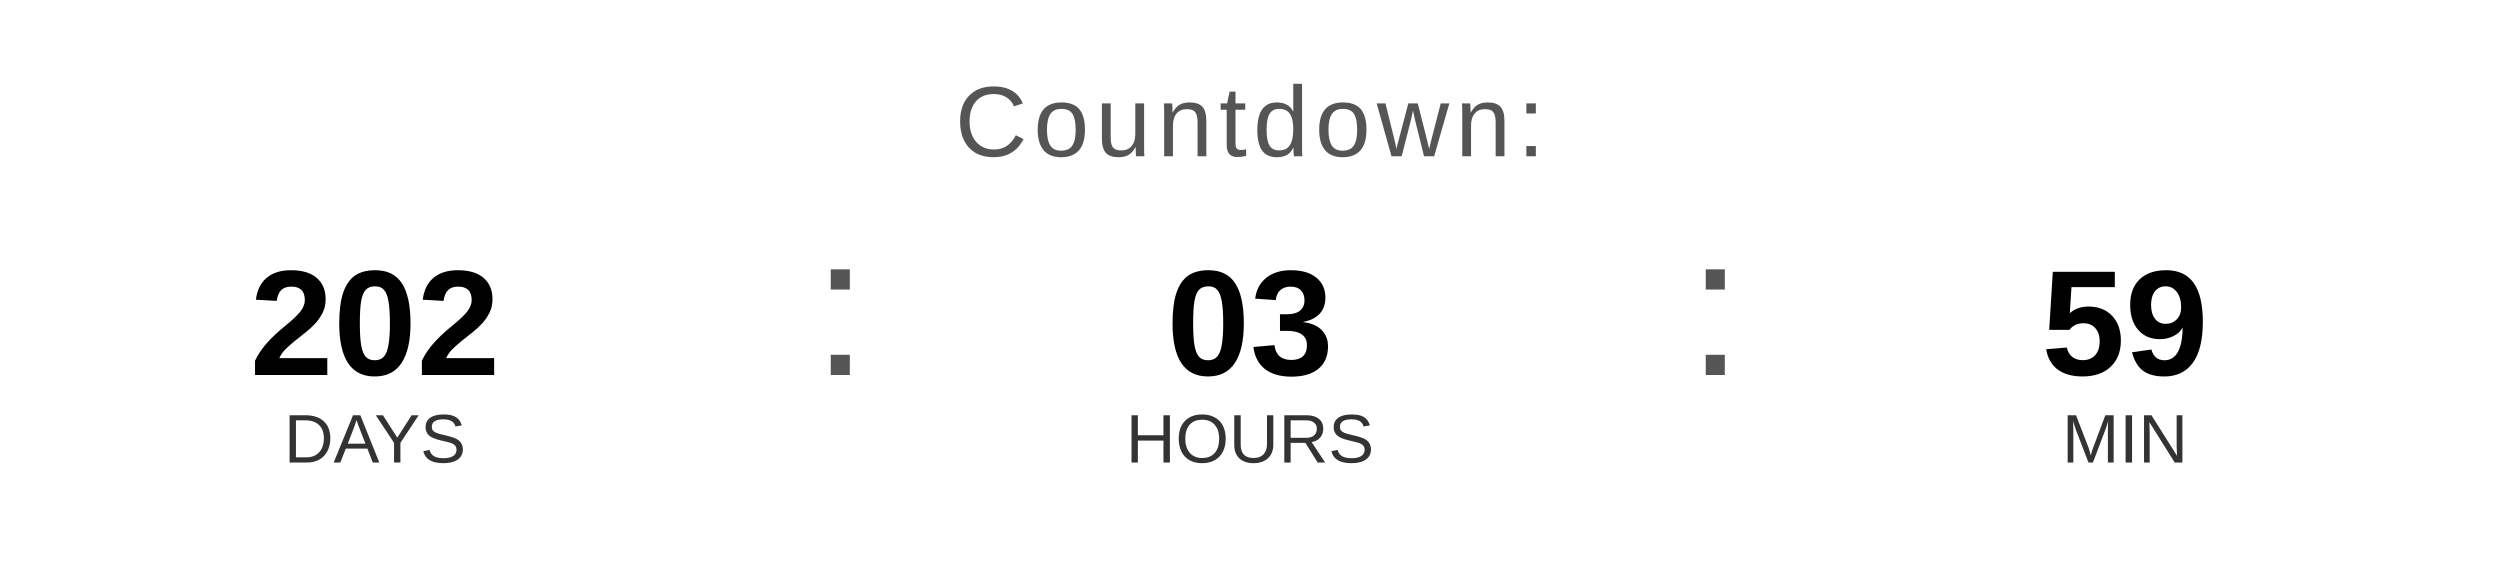
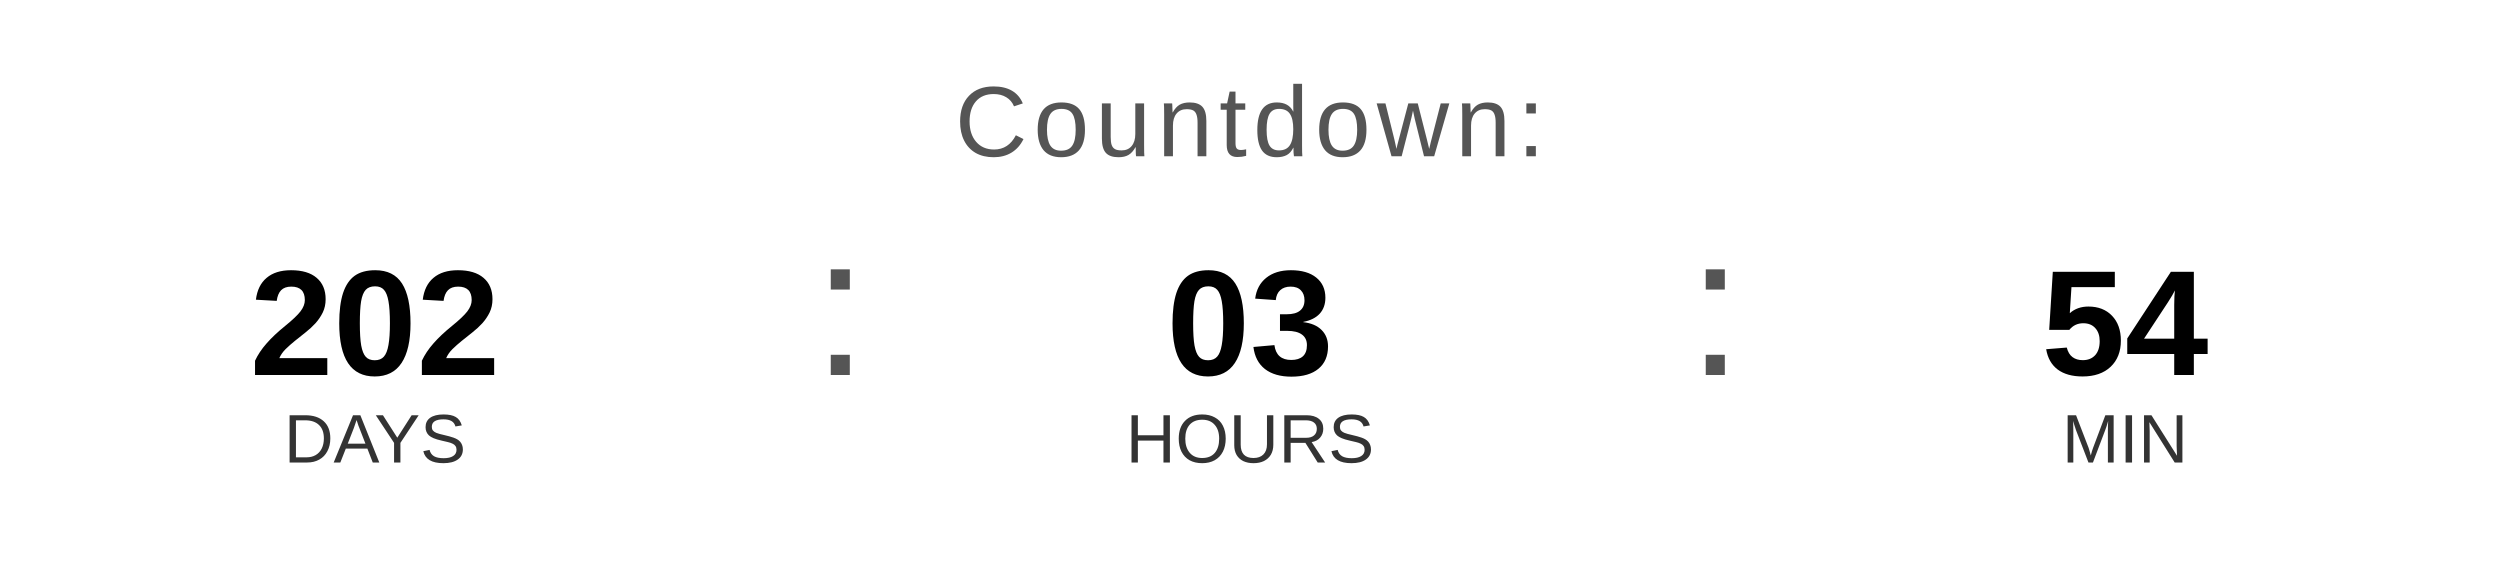
<svg xmlns="http://www.w3.org/2000/svg" width="400" height="90" viewBox="0 0 400 90">
  <text x="200" y="25" font-family="Arial, Helvetica, sans-serif" font-size="16" fill="#555555" text-anchor="middle" letter-spacing="1">
    Countdown:
  </text>
  <text x="60" y="60" font-family="Arial, Helvetica, sans-serif" font-size="24" font-weight="bold" fill="#000000" text-anchor="middle">202</text>
  <text x="60" y="74" font-family="Arial, Helvetica, sans-serif" font-size="11" fill="#333333" text-anchor="middle">DAYS</text>
  <text x="130" y="60" font-family="Arial, sans-serif" font-size="32" fill="#555555">:</text>
  <text x="200" y="60" font-family="Arial, Helvetica, sans-serif" font-size="24" font-weight="bold" fill="#000000" text-anchor="middle">03</text>
  <text x="200" y="74" font-family="Arial, Helvetica, sans-serif" font-size="11" fill="#333333" text-anchor="middle">HOURS</text>
  <text x="270" y="60" font-family="Arial, sans-serif" font-size="32" fill="#555555">:</text>
-   <text x="340" y="60" font-family="Arial, Helvetica, sans-serif" font-size="24" font-weight="bold" fill="#000000" text-anchor="middle">59</text>
+   <text x="340" y="60" font-family="Arial, Helvetica, sans-serif" font-size="24" font-weight="bold" fill="#000000" text-anchor="middle">54</text>
  <text x="340" y="74" font-family="Arial, Helvetica, sans-serif" font-size="11" fill="#333333" text-anchor="middle">MIN</text>
</svg>
